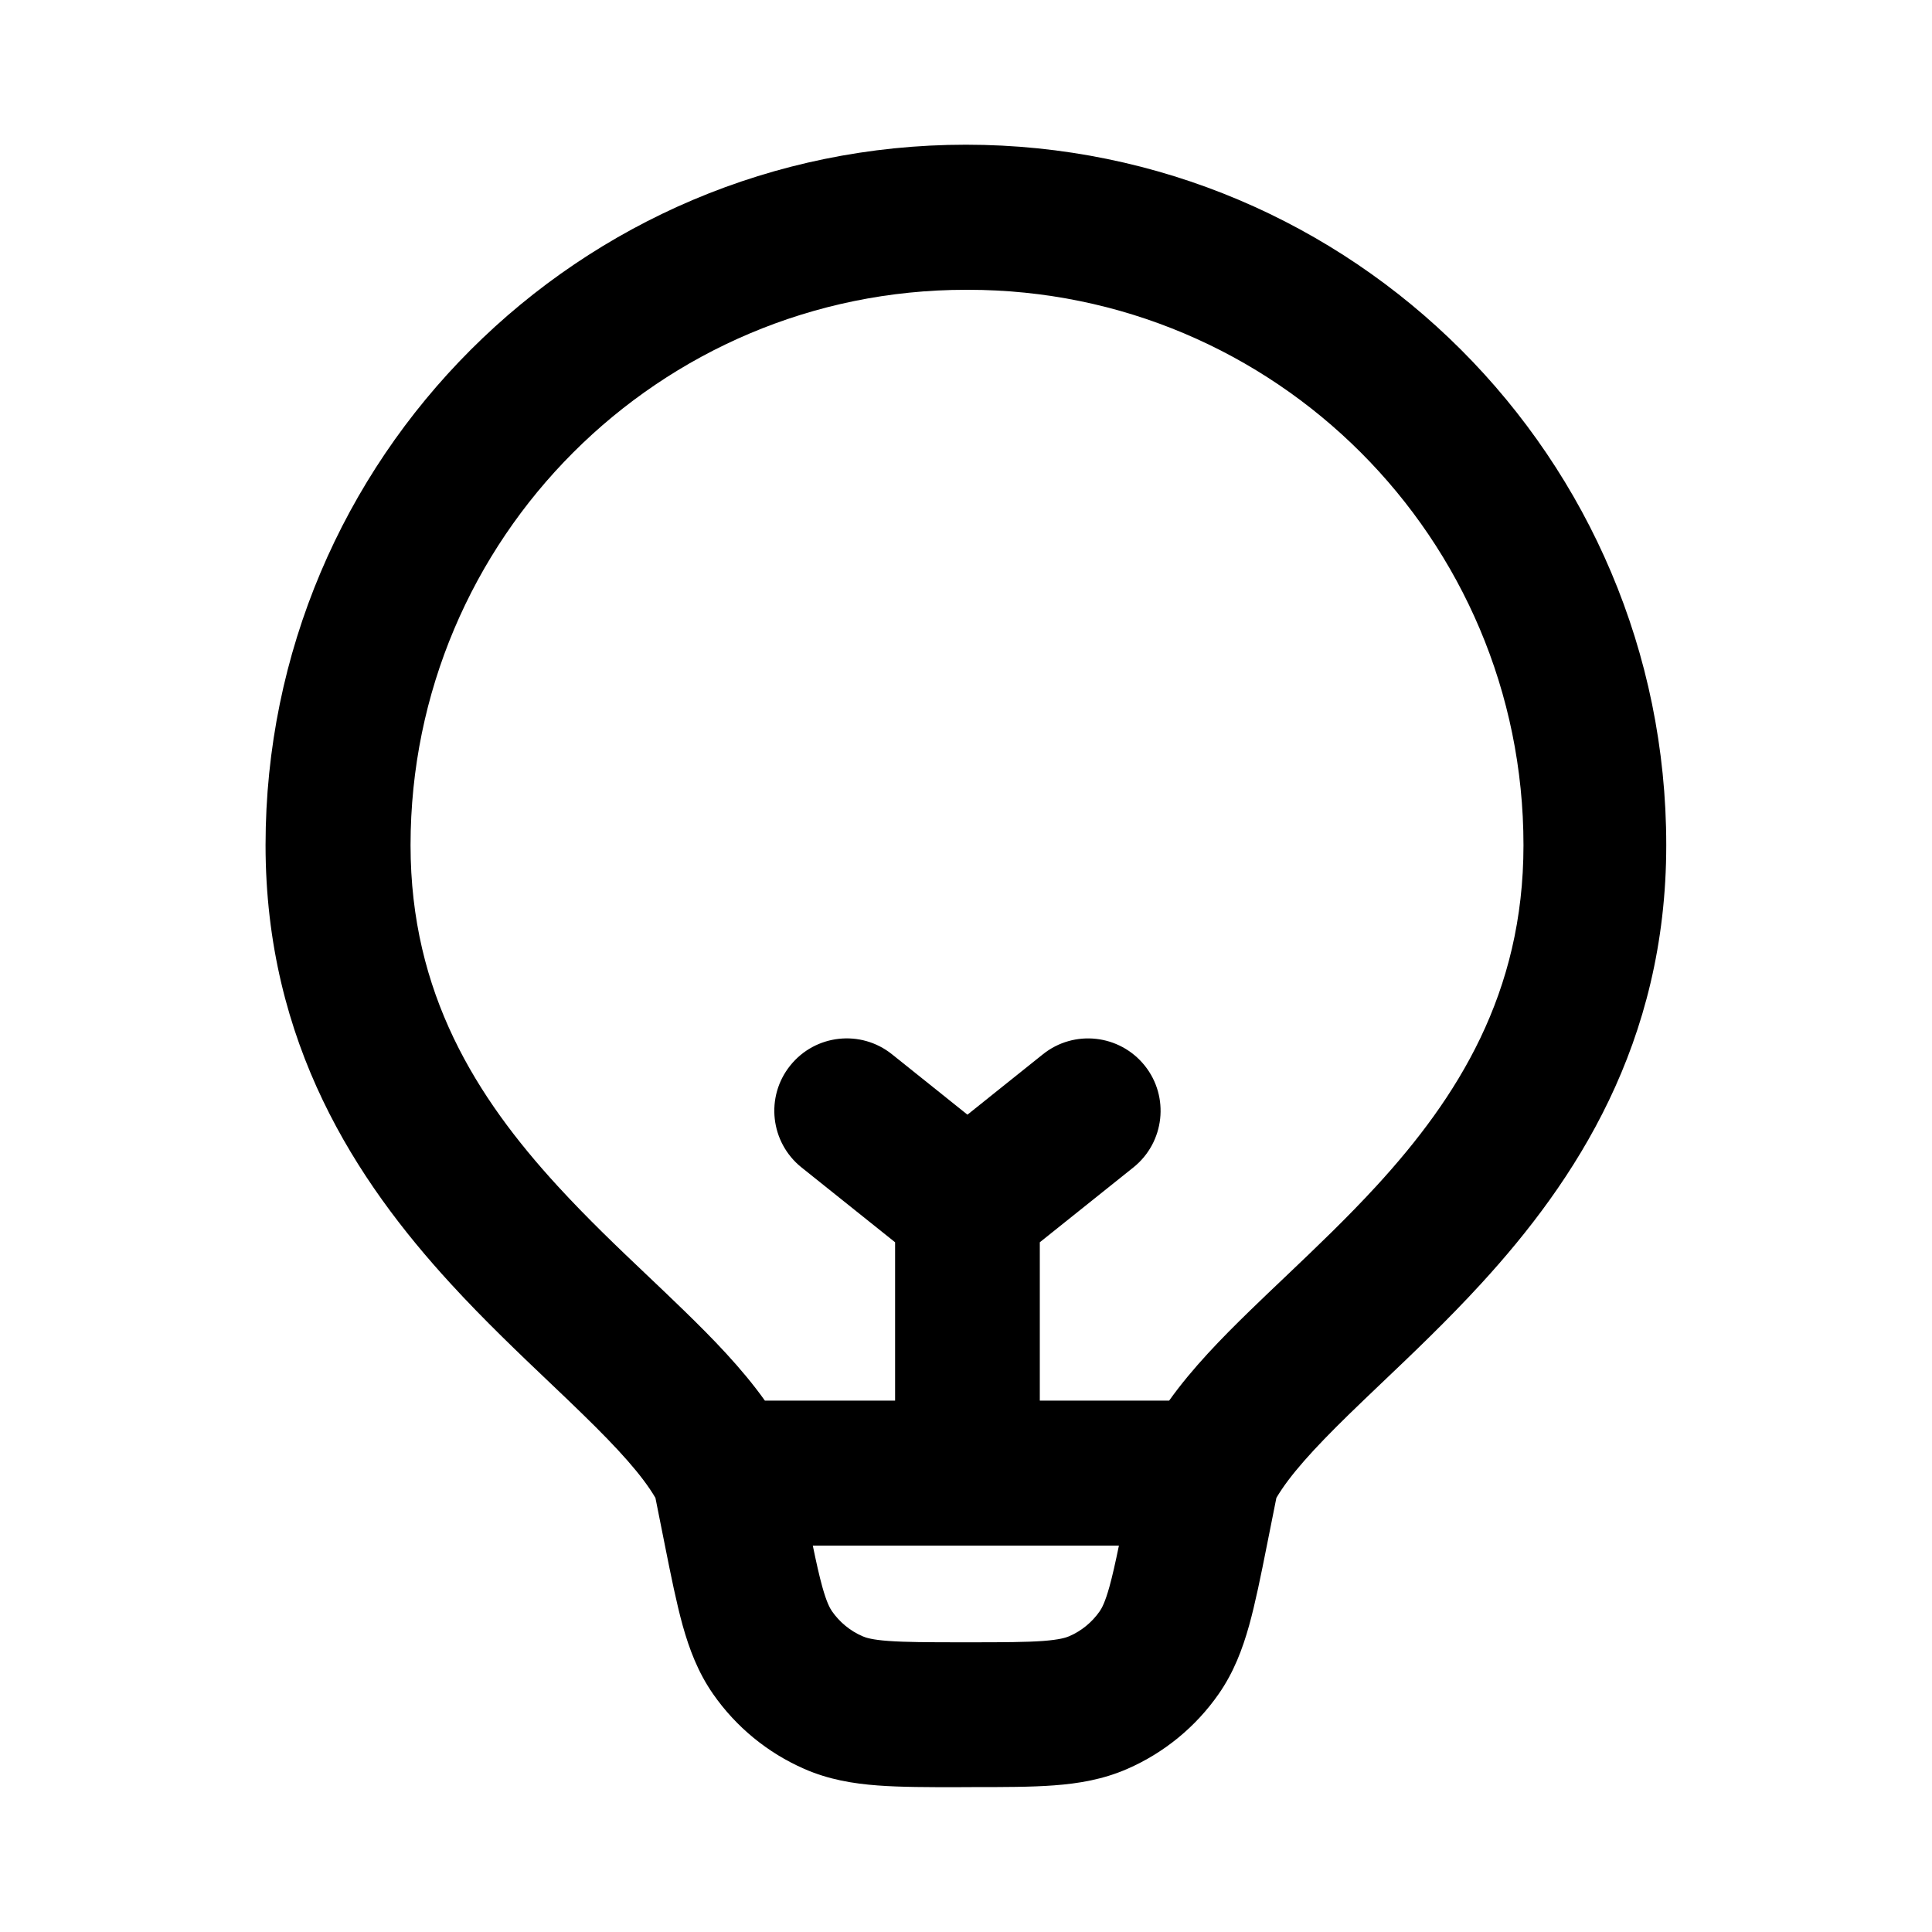
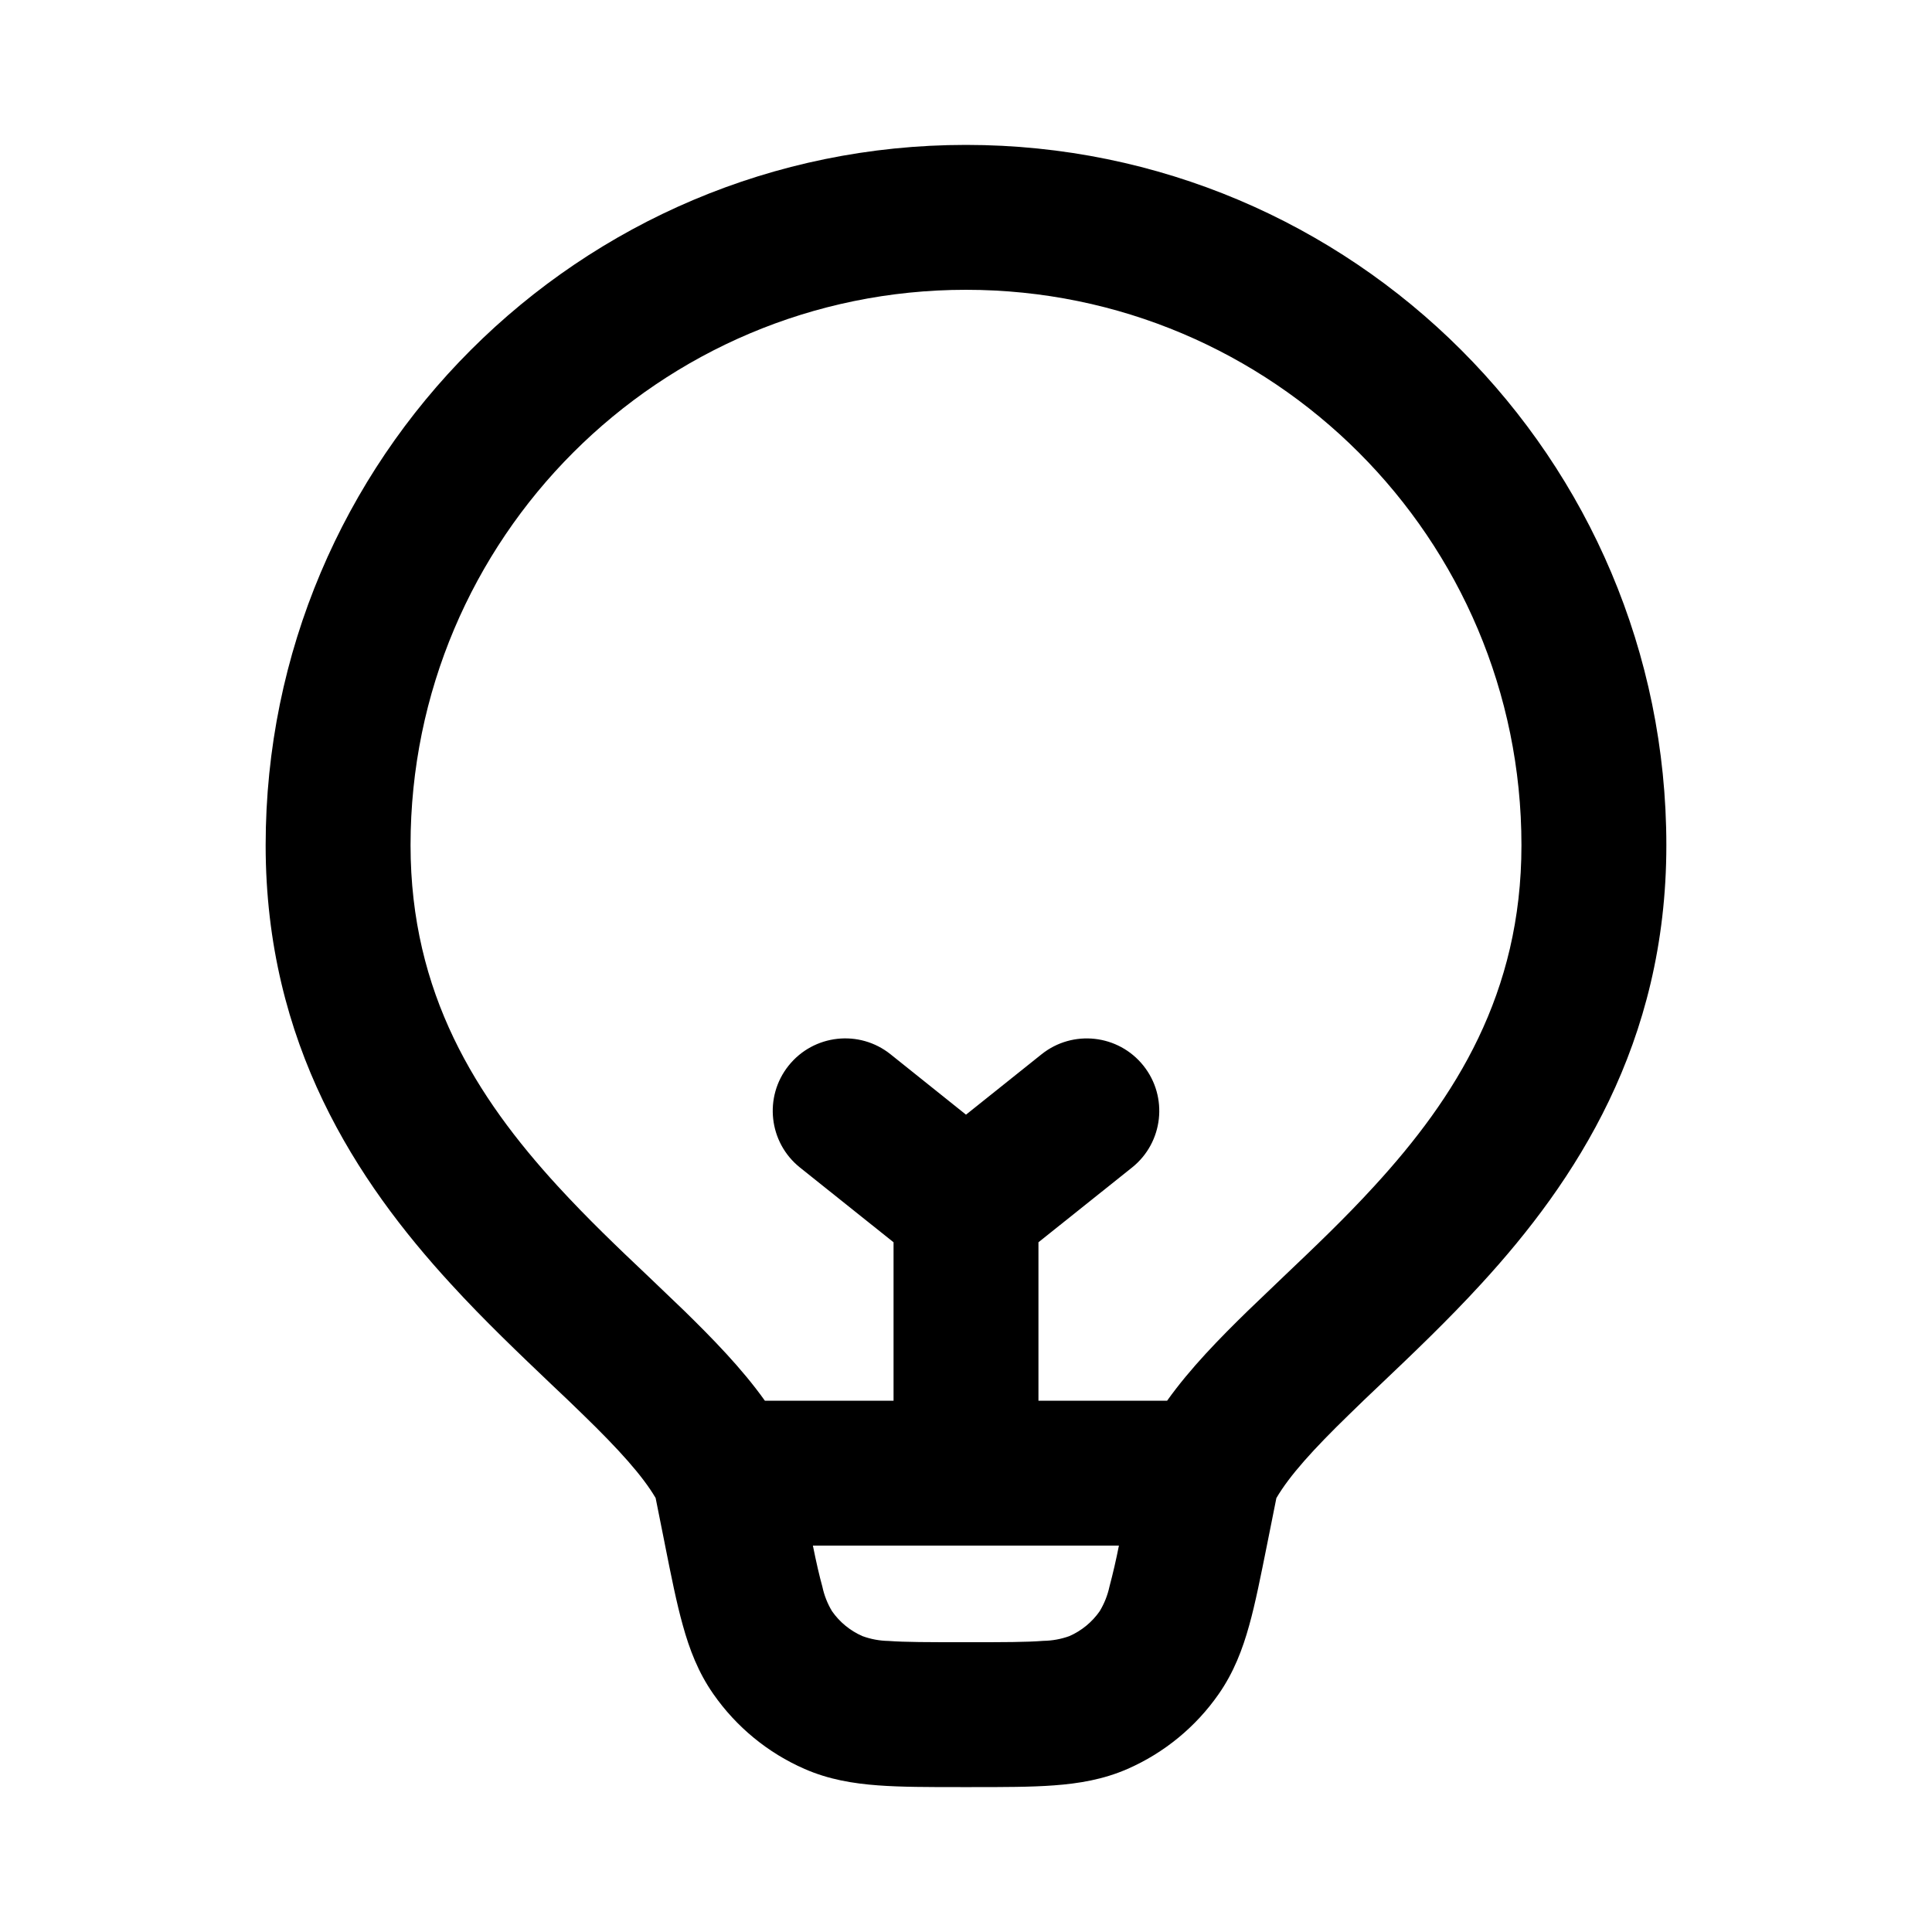
- <svg xmlns="http://www.w3.org/2000/svg" fill="none" height="20" viewBox="0 0 20 20" width="20">
-   <path clip-rule="evenodd" d="m10 3c-3.176 0-5.75 2.574-5.75 5.75 0 1.534.682 2.611 1.522 3.527.31.338.622.635.934.931h0c.125.119.251.238.376.36.291.283.595.593.836.931h.005.007.007.007.007.007.007.007.007.007.007.007.007.007.007.007.007.007.007.007.007.007.007.007.007.007.007.007.007.007.007.007.007.007.007.007.007.007.007.007.007.007.007.007.007.007.007.007.007.007.007.007.007.007.007.007.007.007.007.007.007.007.007.007.007.007.007.007.007.007.007.007.007.007.007.007.007.007.007.007.007.007.007.007.007.007.007.007.007.007.007.007.007.007.007.007.007.007.007.007.007.007.007.007.007.007.007.007.007.007.007.006.006.006.006.006.006.006.006.006.006.006.006.006.006.006.006.006.006.006.006.006.006.006.006.006.006.006.006.006.006.006.006.006.006.006.006.006.006.006.006.006.006.006.006.006.006.006.006.006.006.006.006.006.006.006.006.006.006.006.006.006.006.006.006.006.006.006.006.006.006.006.006.006.006.006.006.006.006.006.006.006.006.006.006.006.006.006.006.006.006.006.006.006.005.005.005v-1.639l-.969-.775c-.323-.259-.376-.731-.117-1.054.259-.324.731-.376 1.054-.117l.781.625.781-.625c.323-.259.795-.206 1.054.117.259.323.206.795-.117 1.054l-.969.775v1.639h.005.005.005.005.006.005.005.006.006.006.006.006.006.006.006.006.006.006.006.006.006.006.006.006.006.006.006.006.006.006.006.006.006.006.006.006.006.006.006.006.006.006.006.006.006.006.006.006.006.006.006.006.006.006.006.006.006.006.006.006.006.006.006.006.006.006.006.006.006.006.006.006.006.006.006.006.006.006.006.006.006.006.006.006.006.006.006.006.006.006.006.006.006.006.006.006.006.006.006.007.006.007.006.007.007.006.007.007.007.007.007.007.007.007.007.007.007.007.007.007.007.007.007.007.007.007.007.007.007.007.007.007.007.007.007.007.007.007.007.007.007.007.007.007.007.007.007.007.007.007.007.007.007.007.007.007.007.007.007.007.007.007.007.007.007.007.007.007.007.007.007.007.007.007.007.007.007.007.007.007.007.007.007.007.007.007.007.007.007.007.007.007.007.007.007.007.007.007.007.007.007.007.007.007.007.007.005c.241-.338.545-.648.836-.931.125-.122.251-.241.376-.36.312-.297.624-.594.934-.931.84-.916 1.522-1.993 1.522-3.527 0-3.176-2.574-5.75-5.75-5.75zm0 13h-0-0-0-0-0-0-0-0-0-0-0-0-0-0-0-0-0-.001-.001-.001-.001-.001-.001-.001-.001-.001-.001-.001-.001-.001-.001-.001-.001-.001-.001-.001-.001-.001-.001-.001-.001-.001-.001-.001-.001-.001-.001-.001-.001-.001-.001-.001-.002-.002-.002-.002-.002-.002-.002-.002-.002-.002-.002-.002-.002-.002-.002-.002-.002-.002-.002-.002-.002-.002-.002-.002-.002-.002-.002-.002-.002-.002-.002-.002-.002-.002-.002-.002-.002-.002-.002-.003-.003-.003-.003-.003-.003-.003-.003-.003-.003-.003-.003-.003-.003-.003-.003-.003-.003-.003-.003-.003-.003-.003-.003-.003-.003-.003-.003-.003-.003-.003-.003-.003-.003-.003-.003-.003-.003-.003-.003-.003-.003-.003-.003-.004-.004-.004-.004-.004-.004-.004-.004-.004-.004-.004-.004-.004-.004-.004-.004-.004-.004-.004-.004-.004-.004-.004-.004-.004-.004-.004-.004-.004-.004-.004-.004-.004-.004-.004-.004-.004-.004-.004-.004-.004-.004-.004-.004-.004-.004-.004-.004-.004-.004-.004-.005-.005-.005-.005-.005-.005-.005-.005-.005-.005-.005-.005-.005-.005-.005-.005-.005-.005-.005-.005-.005-.005-.005-.005-.005-.005-.005-.005-.005-.005-.005-.005-.005-.005-.005-.005-.005-.005-.005-.005-.005-.005-.005-.005-.005-.005-.005-.005-.005-.005-.005-.005-.005-.005-.005-.005-.005-.005-.005-.005-.005-.005-.006-.006-.006-.006-.006-.006-.006-.006-.006-.006-.006-.006-.006-.006-.006-.006-.006-.006-.006-.006-.006-.006-.006-.006-.006-.006-.006-.006-.006-.006-.006-.006-.006-.006-.006-.006-.006-.006-.006-.006-.006-.006-.006-.006-.006-.006-.006-.006-.006-.006-.006-.006-.006-.006-.006-.006-.006-.006-.006-.006-.006-.006-.006-.006-.006-.006-.006-.006-.006-.006-.006-.006-.006-.006-.006-.006-.006-.006-.006-.006-.006-.006-.006-.006-.006-.006-.006-.006-.006-.006-.006-.006-.006-.007-.007-.007-.007-.007-.007-.007-.007-.007-.007-.007-.007-.007-.007-.007-.007-.007-.007-.007-.007-.007-.007-.007-.007-.007-.007-.007-.007-.007-.007-.007-.007-.007-.007-.007-.007-.007-.007-.003c.037.179.067.313.098.425.045.162.079.223.101.255.079.113.188.203.315.258.036.016.102.037.269.049.177.013.407.014.769.014h.032.033c.361 0 .592-.001.769-.014.168-.013.234-.034.269-.049.127-.055.236-.145.315-.258.022-.032.056-.093.101-.255.031-.112.061-.246.098-.425h-.003-.007-.007-.007-.007-.007-.007-.007-.007-.007-.007-.007-.007-.007-.007-.007-.007-.007-.007-.007-.007-.007-.007-.007-.007-.007-.007-.007-.007-.006-.007-.007-.006-.007-.006-.007-.006-.006-.006-.006-.006-.006-.006-.006-.006-.006-.006-.006-.006-.006-.006-.006-.006-.006-.006-.006-.006-.006-.006-.006-.006-.006-.006-.006-.006-.006-.006-.006-.006-.006-.006-.006-.006-.006-.006-.006-.006-.006-.006-.006-.006-.006-.006-.006-.006-.006-.006-.006-.006-.006-.006-.006-.006-.006-.006-.006-.006-.006-.006-.006-.006-.006-.006-.006-.006-.006-.006-.006-.006-.006-.006-.006-.006-.006-.006-.006-.006-.006-.006-.006-.006-.006-.006-.006-.006-.006-.006-.006-.005-.005-.006-.005-.005-.005-.005-.005-.005-.005-.005-.005-.005-.005-.005-.005-.005-.005-.005-.005-.005-.005-.005-.005-.005-.005-.005-.005-.005-.005-.005-.005-.005-.005-.005-.005-.005-.005-.005-.005-.005-.005-.005-.005-.005-.005-.005-.005-.005-.005-.005-.005-.005-.005-.005-.005-.005-.005-.005-.005-.005-.005-.005-.004-.004-.005-.004-.004-.004-.004-.004-.004-.004-.004-.004-.004-.004-.004-.004-.004-.004-.004-.004-.004-.004-.004-.004-.004-.004-.004-.004-.004-.004-.004-.004-.004-.004-.004-.004-.004-.004-.004-.004-.004-.004-.004-.004-.004-.004-.004-.004-.004-.004-.004-.004-.004-.004-.003-.004-.004-.003-.003-.003-.003-.003-.003-.003-.003-.003-.003-.003-.003-.003-.003-.003-.003-.003-.003-.003-.003-.003-.003-.003-.003-.003-.003-.003-.003-.003-.003-.003-.003-.003-.003-.003-.003-.003-.003-.003-.003-.003-.003-.003-.002-.002-.002-.002-.002-.002-.002-.002-.002-.002-.002-.002-.002-.002-.002-.002-.002-.002-.002-.002-.002-.002-.002-.002-.002-.002-.002-.002-.002-.002-.002-.002-.002-.002-.002-.002-.002-.002-.002-.001-.001-.001-.001-.001-.001-.001-.001-.001-.001-.001-.001-.001-.001-.001-.001-.001-.001-.001-.001-.001-.001-.001-.001-.001-.001-.001-.001-.001-.001-.001-.001-.001-.001-0-.001-0-0-0-0-0-0-0-0-0-0-0zm-.032 2.5h.032.033.025 0c.329 0 .615 0 .854-.018.255-.019.507-.061.759-.171.38-.166.707-.434.944-.774.157-.225.247-.465.316-.711.064-.231.121-.512.185-.834v-0l.005-.025.092-.461c.136-.231.38-.502.751-.864.101-.099.212-.204.328-.315l0-0c.324-.308.694-.66 1.041-1.039.973-1.061 1.916-2.485 1.916-4.54 0-4.004-3.246-7.25-7.25-7.25-4.004 0-7.25 3.246-7.25 7.25 0 2.056.943 3.479 1.916 4.54.347.379.717.731 1.041 1.039.117.111.227.216.328.315.372.362.615.632.751.864l.092.461.005.025c.064.322.121.603.185.835.069.246.159.486.316.711.237.34.564.608.944.774.251.11.504.152.759.171.239.018.526.018.854.018h0z" fill="currentColor" fill-rule="evenodd" />
+ <svg xmlns="http://www.w3.org/2000/svg" fill="none" height="20" width="20">
+   <path clip-rule="evenodd" d="M10 3a5.75 5.75 0 00-5.75 5.75c0 1.534.682 2.61 1.522 3.527.31.338.621.635.934.931l.376.36c.29.284.595.594.836.932H9.25v-1.64l-.969-.774a.75.75 0 01.938-1.172l.781.625.782-.625a.75.75 0 01.937 1.172l-.969.774v1.64H12.082c.241-.338.546-.648.836-.931l.376-.36c.313-.298.625-.594.934-.932.84-.916 1.522-1.993 1.522-3.527A5.75 5.75 0 0010 3zm0 13H8.415c.036.179.067.313.098.425a.823.823 0 00.1.254.75.75 0 00.315.258.823.823 0 00.27.05c.177.013.407.013.769.013h.064c.362 0 .592 0 .77-.014a.823.823 0 00.269-.049.75.75 0 00.314-.258.826.826 0 00.101-.254 6.69 6.69 0 00.098-.425H10.001zm-.032 2.5h.09c.329 0 .615 0 .854-.018.255-.019.508-.06.76-.17a2.25 2.25 0 00.943-.774c.157-.225.248-.465.316-.71.065-.232.12-.513.185-.835l.005-.025.092-.46c.136-.232.38-.503.752-.864.1-.099.211-.204.328-.315.324-.308.694-.66 1.041-1.039.973-1.06 1.916-2.484 1.916-4.54a7.25 7.25 0 10-14.5 0c0 2.056.943 3.48 1.916 4.54.347.38.717.731 1.041 1.04.117.11.227.215.328.314.372.361.616.632.752.863l.092.46.005.026c.064.322.12.603.185.834.068.246.159.486.316.71.237.34.564.609.944.775.251.11.504.151.759.17.239.018.525.018.854.018z" fill="currentColor" fill-rule="evenodd" />
</svg>
